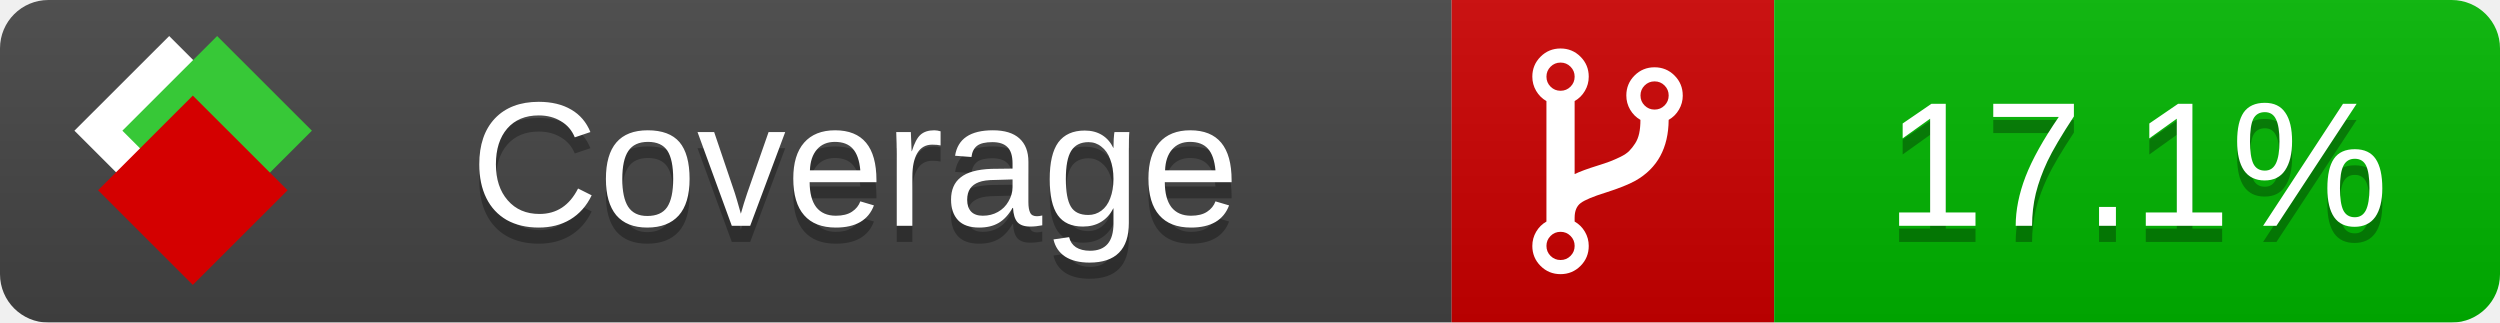
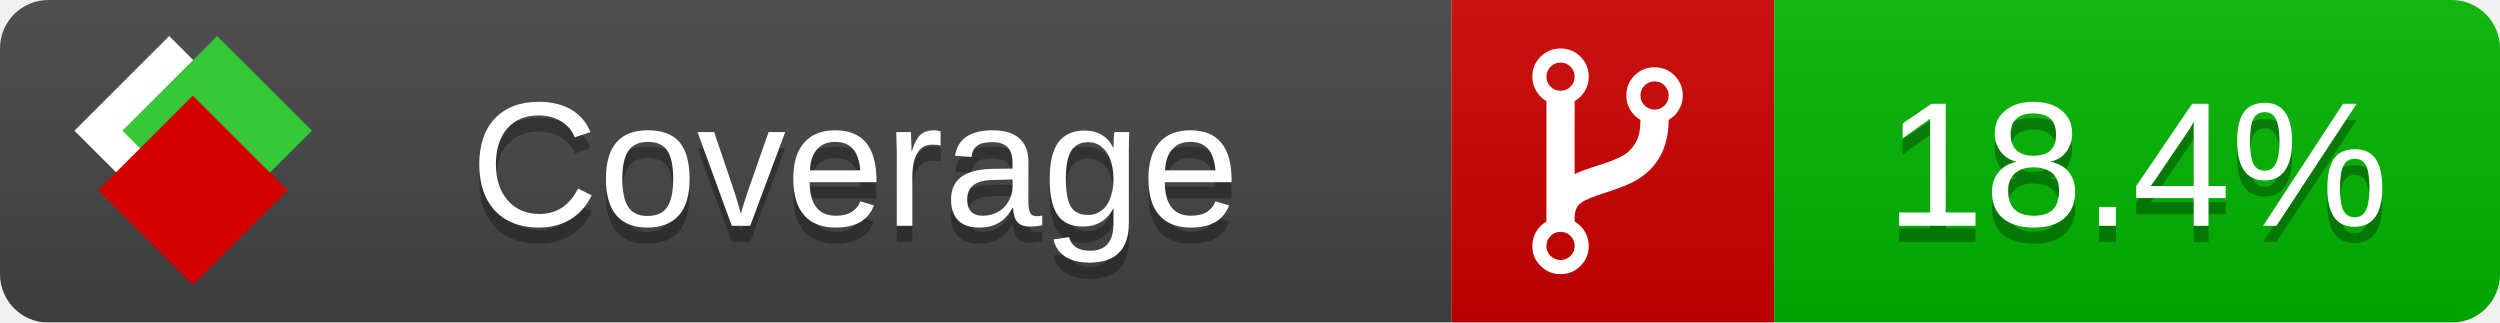
<svg xmlns="http://www.w3.org/2000/svg" xmlns:xlink="http://www.w3.org/1999/xlink" width="155" height="20">
  <style type="text/css">
          
            @keyframes fade1 {
                0% { visibility: visible; opacity: 1; }
-                27% { visibility: visible; opacity: 1; }
-                33% { visibility: hidden; opacity: 0; }
-                60% { visibility: hidden; opacity: 0; }
-                66% { visibility: hidden; opacity: 0; }
-                93% { visibility: hidden; opacity: 0; }
+                23% { visibility: visible; opacity: 1; }
+                25% { visibility: hidden; opacity: 0; }
+                48% { visibility: hidden; opacity: 0; }
+                50% { visibility: hidden; opacity: 0; }
+                73% { visibility: hidden; opacity: 0; }
+                75% { visibility: hidden; opacity: 0; }
+                98% { visibility: hidden; opacity: 0; }
              100% { visibility: visible; opacity: 1; }
            }
            @keyframes fade2 {
                0% { visibility: hidden; opacity: 0; }
-                27% { visibility: hidden; opacity: 0; }
-                33% { visibility: visible; opacity: 1; }
-                60% { visibility: visible; opacity: 1; }
-                66% { visibility: hidden; opacity: 0; }
-                93% { visibility: hidden; opacity: 0; }
+                23% { visibility: hidden; opacity: 0; }
+                25% { visibility: visible; opacity: 1; }
+                48% { visibility: visible; opacity: 1; }
+                50% { visibility: hidden; opacity: 0; }
+                73% { visibility: hidden; opacity: 0; }
+                75% { visibility: hidden; opacity: 0; }
+                98% { visibility: hidden; opacity: 0; }
              100% { visibility: hidden; opacity: 0; }
            }
            @keyframes fade3 {
                0% { visibility: hidden; opacity: 0; }
-                27% { visibility: hidden; opacity: 0; }
-                33% { visibility: hidden; opacity: 0; }
-                60% { visibility: hidden; opacity: 0; }
-                66% { visibility: visible; opacity: 1; }
-                93% { visibility: visible; opacity: 1; }
+                23% { visibility: hidden; opacity: 0; }
+                25% { visibility: hidden; opacity: 0; }
+                48% { visibility: hidden; opacity: 0; }
+                50% { visibility: visible; opacity: 1; }
+                73% { visibility: visible; opacity: 1; }
+                75% { visibility: hidden; opacity: 0; }
+                98% { visibility: hidden; opacity: 0; }
+               100% { visibility: hidden; opacity: 0; }
+             }
+             @keyframes fade4 {
+                 0% { visibility: hidden; opacity: 0; }
+                23% { visibility: hidden; opacity: 0; }
+                25% { visibility: hidden; opacity: 0; }
+                48% { visibility: hidden; opacity: 0; }
+                50% { visibility: hidden; opacity: 0; }
+                73% { visibility: hidden; opacity: 0; }
+                75% { visibility: visible; opacity: 1; }
+                98% { visibility: visible; opacity: 1; }
              100% { visibility: hidden; opacity: 0; }
            }
            .linecoverage {
                animation-duration: 15s;
                animation-name: fade1;
                animation-iteration-count: infinite;
            }
            .branchcoverage {
                animation-duration: 15s;
                animation-name: fade2;
                animation-iteration-count: infinite;
            }
            .methodcoverage {
                animation-duration: 15s;
                animation-name: fade3;
+                 animation-iteration-count: infinite;
+             }
+             .fullmethodcoverage {
+                 animation-duration: 15s;
+                 animation-name: fade4;
                animation-iteration-count: infinite;
            }
          
    </style>
  <defs>
    <linearGradient id="gradient" x2="0" y2="100%">
      <stop offset="0" stop-color="#bbb" stop-opacity=".1" />
      <stop offset="1" stop-opacity=".1" />
    </linearGradient>
    <linearGradient id="c">
      <stop offset="0" stop-color="#d40000" />
      <stop offset="1" stop-color="#ff2a2a" />
    </linearGradient>
    <linearGradient id="a">
      <stop offset="0" stop-color="#e0e0de" />
      <stop offset="1" stop-color="#fff" />
    </linearGradient>
    <linearGradient id="b">
      <stop offset="0" stop-color="#37c837" />
      <stop offset="1" stop-color="#217821" />
    </linearGradient>
    <linearGradient xlink:href="#a" id="e" x1="106.44" x2="69.96" y1="-11.96" y2="-46.84" gradientTransform="matrix(-.8426 -.00045 -.00045 -.8426 -94.27 -75.82)" gradientUnits="userSpaceOnUse" />
    <linearGradient xlink:href="#b" id="f" x1="56.19" x2="77.97" y1="-23.45" y2="10.62" gradientTransform="matrix(.8426 .00045 .00045 .8426 94.27 75.82)" gradientUnits="userSpaceOnUse" />
    <linearGradient xlink:href="#c" id="g" x1="79.98" x2="132.9" y1="10.79" y2="10.79" gradientTransform="matrix(.8426 .00045 .00045 .8426 94.27 75.82)" gradientUnits="userSpaceOnUse" />
    <mask id="mask">
      <rect width="155" height="20" rx="3" fill="#fff" />
    </mask>
    <g id="icon" transform="matrix(.04486 0 0 .04481 -.48 -.63)">
      <rect width="52.92" height="52.92" x="-109.72" y="-27.13" fill="url(#e)" transform="rotate(-135)" />
      <rect width="52.92" height="52.92" x="70.19" y="-39.18" fill="url(#f)" transform="rotate(45)" />
      <rect width="52.92" height="52.92" x="80.05" y="-15.74" fill="url(#g)" transform="rotate(45)" />
    </g>
  </defs>
  <g mask="url(#mask)">
    <rect x="0" y="0" width="90" height="20" fill="#444" />
    <rect x="90" y="0" width="20" height="20" fill="#c00" />
    <rect x="110" y="0" width="45" height="20" fill="#00B600" />
    <rect x="0" y="0" width="155" height="20" fill="url(#gradient)" />
  </g>
  <g>
    <path class="" fill="#fff" d="m 97.628,15.247 q 0,-0.364 -0.255,-0.619 -0.255,-0.255 -0.619,-0.255 -0.364,0 -0.619,0.255 -0.255,0.255 -0.255,0.619 0,0.364 0.255,0.619 0.255,0.255 0.619,0.255 0.364,0 0.619,-0.255 0.255,-0.255 0.255,-0.619 z m 0,-10.493 q 0,-0.364 -0.255,-0.619 -0.255,-0.255 -0.619,-0.255 -0.364,0 -0.619,0.255 -0.255,0.255 -0.255,0.619 0,0.364 0.255,0.619 0.255,0.255 0.619,0.255 0.364,0 0.619,-0.255 0.255,-0.255 0.255,-0.619 z m 5.83,1.166 q 0,-0.364 -0.255,-0.619 -0.255,-0.255 -0.619,-0.255 -0.364,0 -0.619,0.255 -0.255,0.255 -0.255,0.619 0,0.364 0.255,0.619 0.255,0.255 0.619,0.255 0.364,0 0.619,-0.255 0.255,-0.255 0.255,-0.619 z m 0.874,0 q 0,0.474 -0.237,0.879 -0.237,0.405 -0.638,0.633 -0.018,2.614 -2.059,3.771 -0.619,0.346 -1.849,0.738 -1.166,0.364 -1.544,0.647 -0.378,0.282 -0.378,0.911 l 0,0.237 q 0.401,0.228 0.638,0.633 0.237,0.405 0.237,0.879 0,0.729 -0.51,1.239 -0.51,0.51 -1.239,0.51 -0.729,0 -1.239,-0.51 -0.51,-0.51 -0.51,-1.239 0,-0.474 0.237,-0.879 0.237,-0.405 0.638,-0.633 l 0,-7.469 q -0.401,-0.228 -0.638,-0.633 -0.237,-0.405 -0.237,-0.879 0,-0.729 0.51,-1.239 0.51,-0.51 1.239,-0.51 0.729,0 1.239,0.51 0.51,0.51 0.51,1.239 0,0.474 -0.237,0.879 -0.237,0.405 -0.638,0.633 l 0,4.527 q 0.492,-0.237 1.403,-0.519 0.501,-0.155 0.797,-0.269 0.296,-0.114 0.642,-0.282 0.346,-0.169 0.537,-0.36 0.191,-0.191 0.369,-0.465 0.178,-0.273 0.255,-0.633 0.077,-0.36 0.077,-0.833 -0.401,-0.228 -0.638,-0.633 -0.237,-0.405 -0.237,-0.879 0,-0.729 0.51,-1.239 0.51,-0.51 1.239,-0.51 0.729,0 1.239,0.51 0.51,0.51 0.51,1.239 z" />
  </g>
  <g fill="#fff" text-anchor="middle" font-family="Verdana,Arial,Geneva,sans-serif" font-size="11">
    <a xlink:href="https://github.com/danielpalme/ReportGenerator" target="_top">
      <use xlink:href="#icon" transform="translate(3,1) scale(3.5)" />
    </a>
    <text x="53" y="15" fill="#010101" fill-opacity=".3">Coverage</text>
    <text x="53" y="14" fill="#fff">Coverage</text>
-     <text class="" x="132.5" y="15" fill="#010101" fill-opacity=".3">17.1%</text>
-     <text class="" x="132.5" y="14">17.1%</text>
+     <text class="" x="132.5" y="15" fill="#010101" fill-opacity=".3">18.4%</text>
+     <text class="" x="132.5" y="14">18.4%</text>
  </g>
  <g>
    <rect class="" x="90" y="0" width="65" height="20" fill-opacity="0" />
  </g>
</svg>
